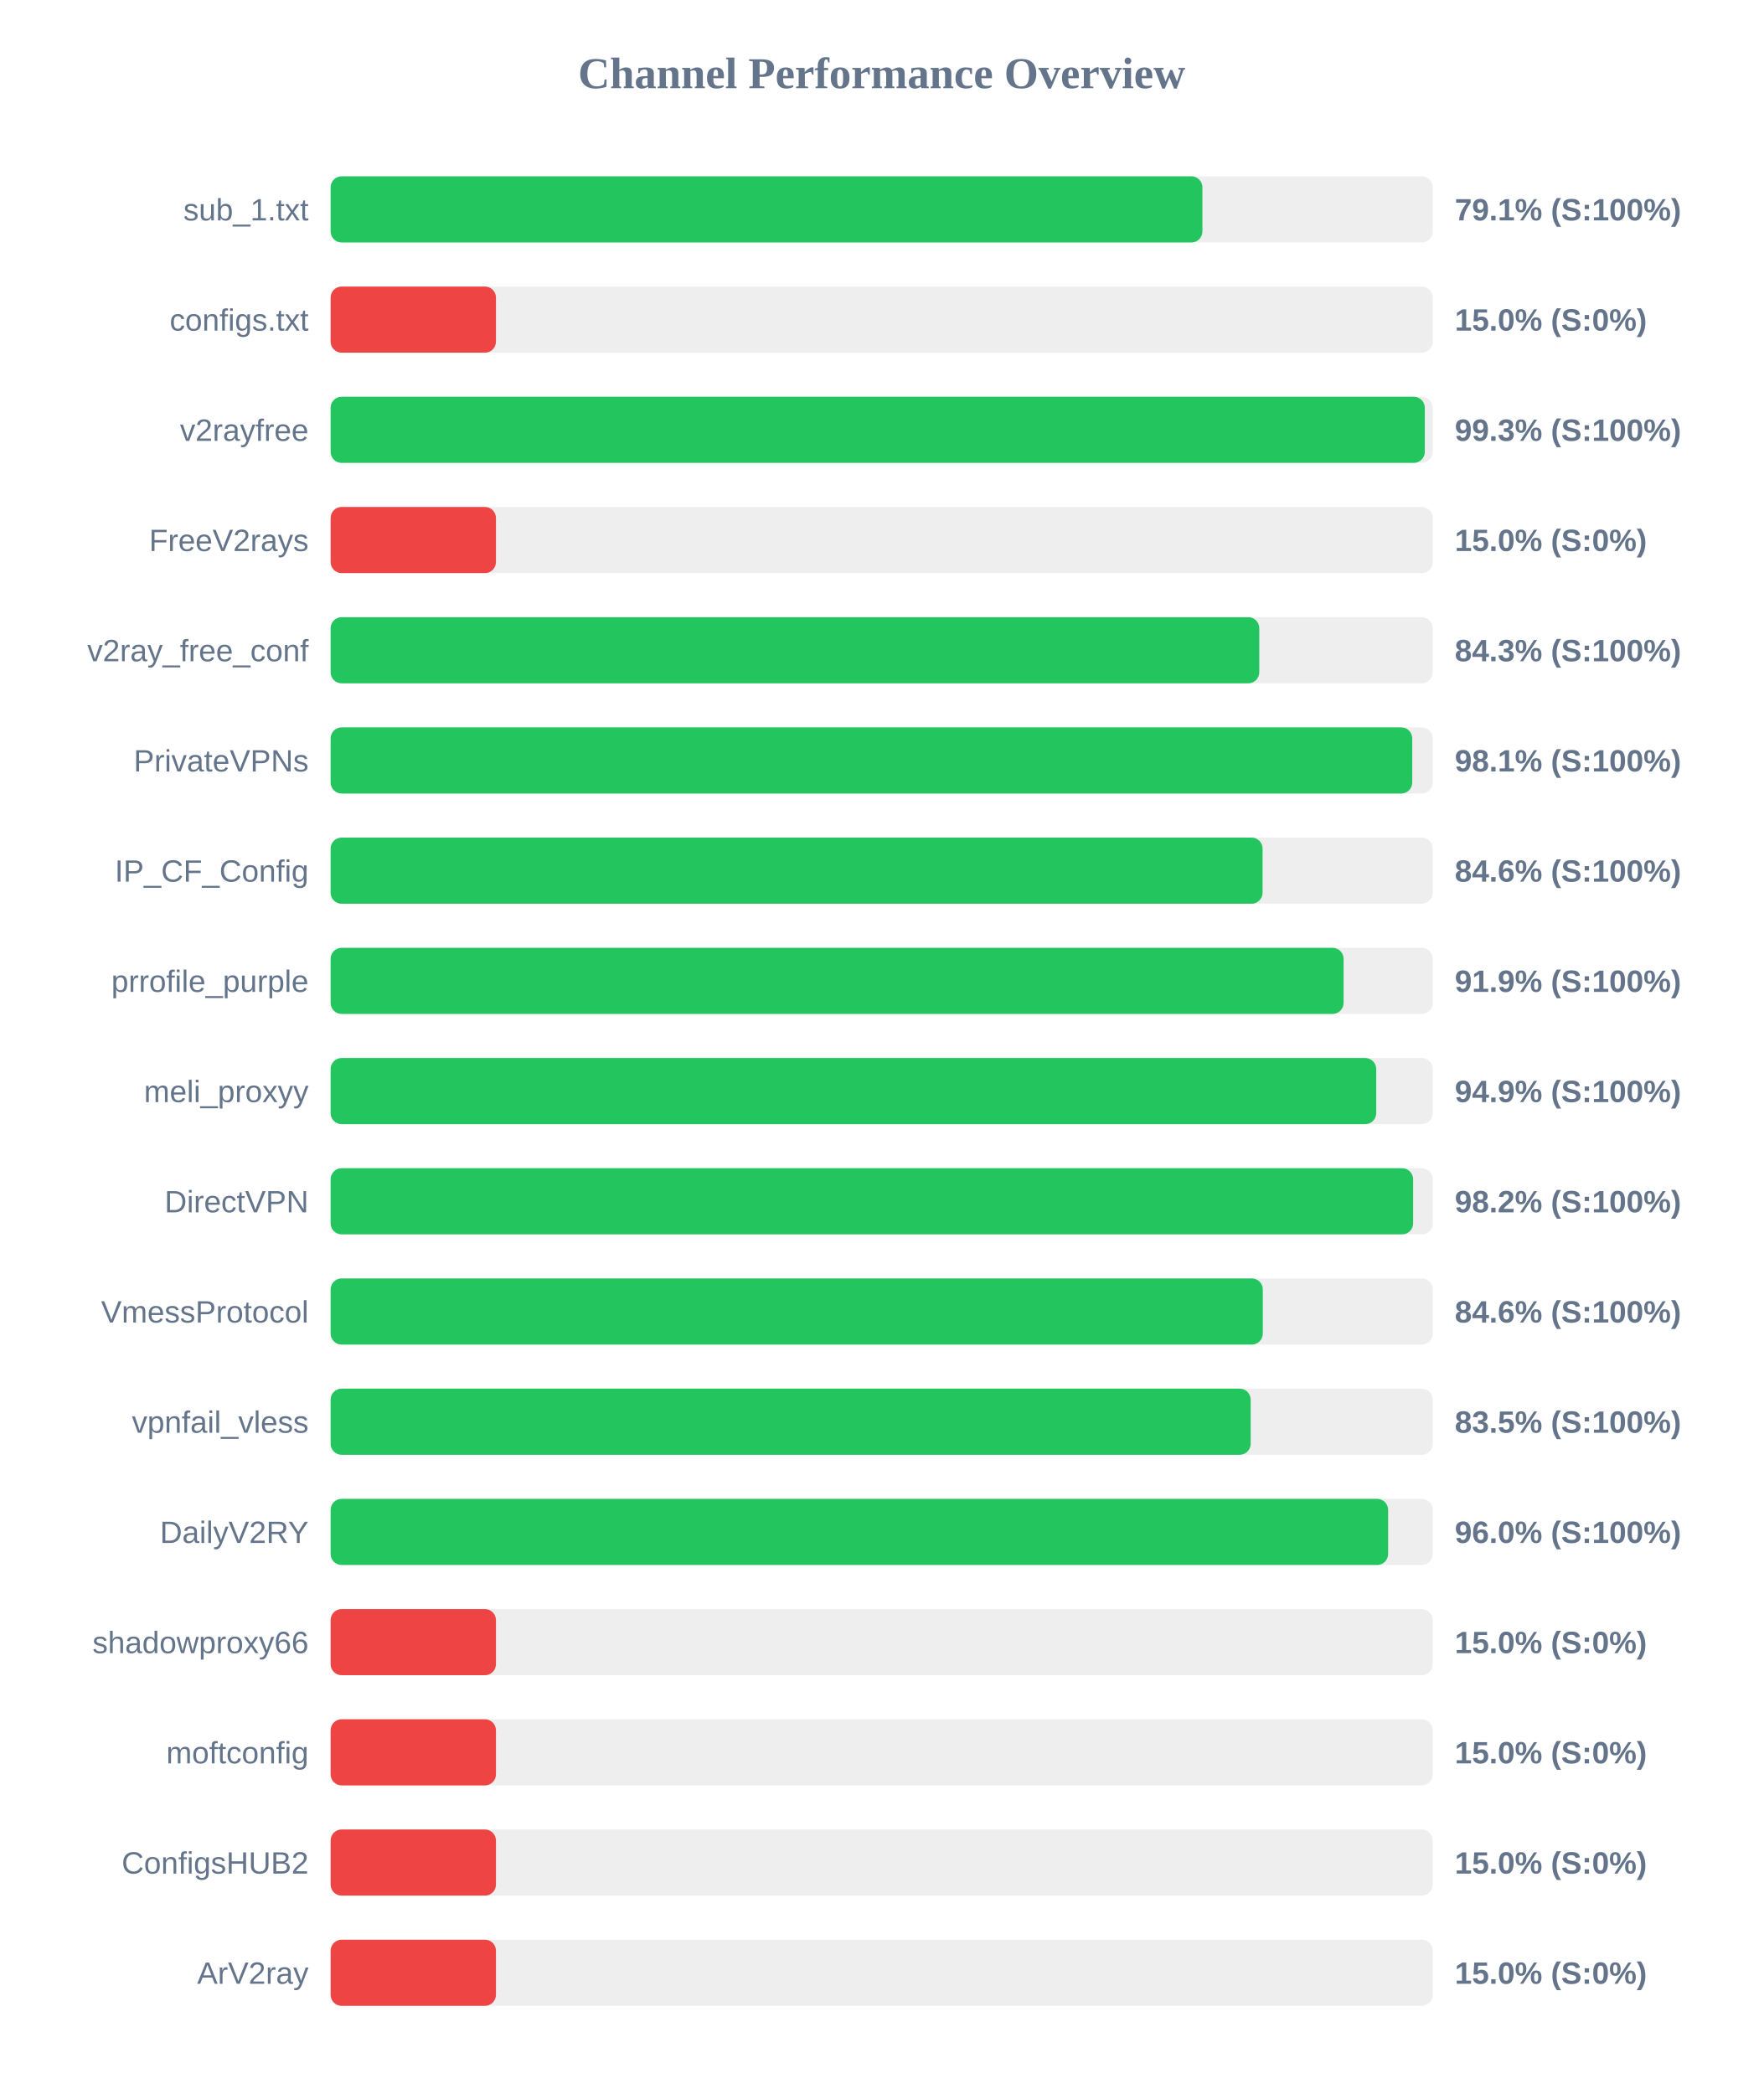
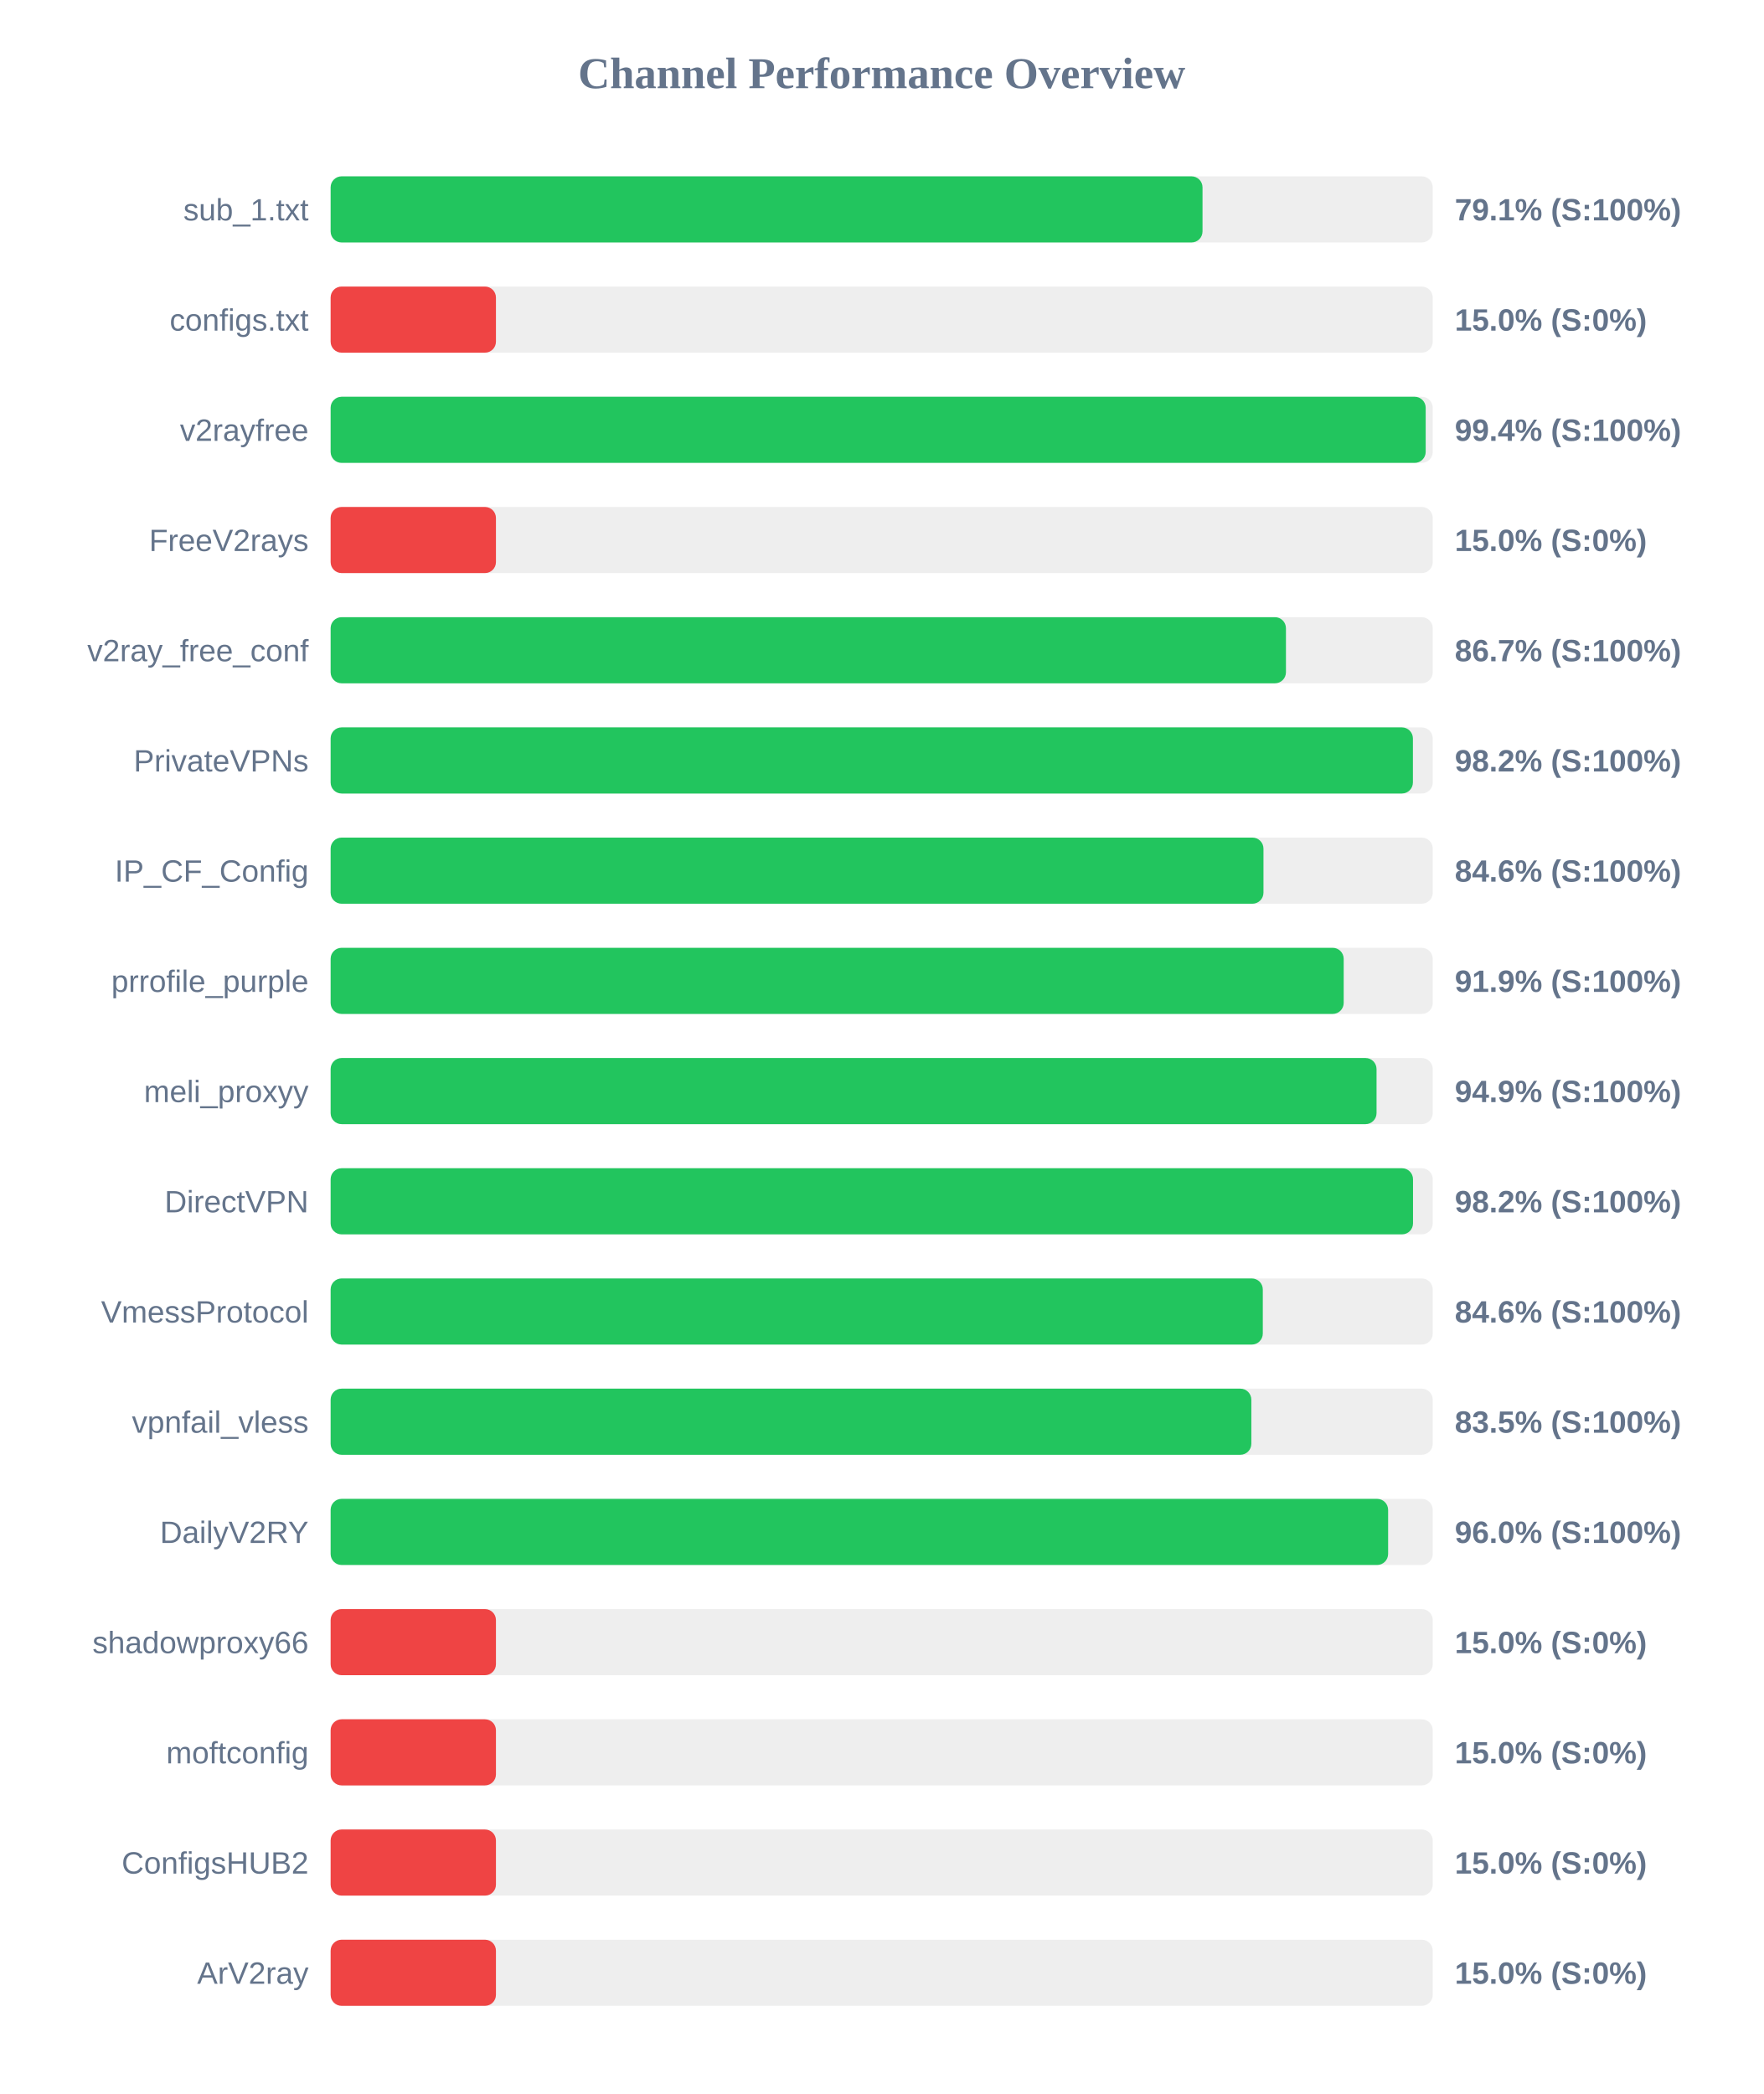
<svg xmlns="http://www.w3.org/2000/svg" width="800" height="950" version="1.1">
  <style>
        .row { font: 14px Arial; fill: #64748b; }
        .score { font: bold 14px Arial; fill: #64748b; }
    </style>
  <text x="400" y="40" text-anchor="middle" font-size="20px" font-weight="bold" fill="#64748b">Channel Performance Overview</text>
  <rect x="150" y="80" width="500" height="30" fill="#eee" rx="5" />
-   <rect x="150" y="80" width="395.5" height="30" fill="#22c55e" rx="5" />
+   <rect x="150" y="80" width="395.55" height="30" fill="#22c55e" rx="5" />
  <text x="140" y="100" text-anchor="end" class="row">sub_1.txt</text>
  <text x="660" y="100" text-anchor="start" class="score">79.1% (S:100%)</text>
  <rect x="150" y="130" width="500" height="30" fill="#eee" rx="5" />
  <rect x="150" y="130" width="75.0" height="30" fill="#ef4444" rx="5" />
  <text x="140" y="150" text-anchor="end" class="row">configs.txt</text>
  <text x="660" y="150" text-anchor="start" class="score">15.0% (S:0%)</text>
  <rect x="150" y="180" width="500" height="30" fill="#eee" rx="5" />
-   <rect x="150" y="180" width="496.4" height="30" fill="#22c55e" rx="5" />
+   <rect x="150" y="180" width="496.8" height="30" fill="#22c55e" rx="5" />
  <text x="140" y="200" text-anchor="end" class="row">v2rayfree</text>
-   <text x="660" y="200" text-anchor="start" class="score">99.3% (S:100%)</text>
+   <text x="660" y="200" text-anchor="start" class="score">99.4% (S:100%)</text>
  <rect x="150" y="230" width="500" height="30" fill="#eee" rx="5" />
  <rect x="150" y="230" width="75.0" height="30" fill="#ef4444" rx="5" />
  <text x="140" y="250" text-anchor="end" class="row">FreeV2rays</text>
  <text x="660" y="250" text-anchor="start" class="score">15.0% (S:0%)</text>
  <rect x="150" y="280" width="500" height="30" fill="#eee" rx="5" />
-   <rect x="150" y="280" width="421.3" height="30" fill="#22c55e" rx="5" />
+   <rect x="150" y="280" width="433.4" height="30" fill="#22c55e" rx="5" />
  <text x="140" y="300" text-anchor="end" class="row">v2ray_free_conf</text>
-   <text x="660" y="300" text-anchor="start" class="score">84.3% (S:100%)</text>
+   <text x="660" y="300" text-anchor="start" class="score">86.7% (S:100%)</text>
  <rect x="150" y="330" width="500" height="30" fill="#eee" rx="5" />
-   <rect x="150" y="330" width="490.7" height="30" fill="#22c55e" rx="5" />
+   <rect x="150" y="330" width="491.0" height="30" fill="#22c55e" rx="5" />
  <text x="140" y="350" text-anchor="end" class="row">PrivateVPNs</text>
-   <text x="660" y="350" text-anchor="start" class="score">98.1% (S:100%)</text>
+   <text x="660" y="350" text-anchor="start" class="score">98.2% (S:100%)</text>
  <rect x="150" y="380" width="500" height="30" fill="#eee" rx="5" />
-   <rect x="150" y="380" width="422.8" height="30" fill="#22c55e" rx="5" />
+   <rect x="150" y="380" width="423.2" height="30" fill="#22c55e" rx="5" />
  <text x="140" y="400" text-anchor="end" class="row">IP_CF_Config</text>
  <text x="660" y="400" text-anchor="start" class="score">84.6% (S:100%)</text>
  <rect x="150" y="430" width="500" height="30" fill="#eee" rx="5" />
-   <rect x="150" y="430" width="459.55" height="30" fill="#22c55e" rx="5" />
+   <rect x="150" y="430" width="459.6" height="30" fill="#22c55e" rx="5" />
  <text x="140" y="450" text-anchor="end" class="row">prrofile_purple</text>
  <text x="660" y="450" text-anchor="start" class="score">91.9% (S:100%)</text>
  <rect x="150" y="480" width="500" height="30" fill="#eee" rx="5" />
-   <rect x="150" y="480" width="474.35" height="30" fill="#22c55e" rx="5" />
+   <rect x="150" y="480" width="474.5" height="30" fill="#22c55e" rx="5" />
  <text x="140" y="500" text-anchor="end" class="row">meli_proxyy</text>
  <text x="660" y="500" text-anchor="start" class="score">94.9% (S:100%)</text>
  <rect x="150" y="530" width="500" height="30" fill="#eee" rx="5" />
-   <rect x="150" y="530" width="491.1" height="30" fill="#22c55e" rx="5" />
+   <rect x="150" y="530" width="491.05" height="30" fill="#22c55e" rx="5" />
  <text x="140" y="550" text-anchor="end" class="row">DirectVPN</text>
  <text x="660" y="550" text-anchor="start" class="score">98.2% (S:100%)</text>
  <rect x="150" y="580" width="500" height="30" fill="#eee" rx="5" />
  <rect x="150" y="580" width="422.9" height="30" fill="#22c55e" rx="5" />
  <text x="140" y="600" text-anchor="end" class="row">VmessProtocol</text>
  <text x="660" y="600" text-anchor="start" class="score">84.6% (S:100%)</text>
  <rect x="150" y="630" width="500" height="30" fill="#eee" rx="5" />
-   <rect x="150" y="630" width="417.4" height="30" fill="#22c55e" rx="5" />
+   <rect x="150" y="630" width="417.7" height="30" fill="#22c55e" rx="5" />
  <text x="140" y="650" text-anchor="end" class="row">vpnfail_vless</text>
  <text x="660" y="650" text-anchor="start" class="score">83.5% (S:100%)</text>
  <rect x="150" y="680" width="500" height="30" fill="#eee" rx="5" />
  <rect x="150" y="680" width="479.75" height="30" fill="#22c55e" rx="5" />
  <text x="140" y="700" text-anchor="end" class="row">DailyV2RY</text>
  <text x="660" y="700" text-anchor="start" class="score">96.0% (S:100%)</text>
  <rect x="150" y="730" width="500" height="30" fill="#eee" rx="5" />
  <rect x="150" y="730" width="75.0" height="30" fill="#ef4444" rx="5" />
  <text x="140" y="750" text-anchor="end" class="row">shadowproxy66</text>
  <text x="660" y="750" text-anchor="start" class="score">15.0% (S:0%)</text>
  <rect x="150" y="780" width="500" height="30" fill="#eee" rx="5" />
  <rect x="150" y="780" width="75.0" height="30" fill="#ef4444" rx="5" />
  <text x="140" y="800" text-anchor="end" class="row">moftconfig</text>
  <text x="660" y="800" text-anchor="start" class="score">15.0% (S:0%)</text>
  <rect x="150" y="830" width="500" height="30" fill="#eee" rx="5" />
  <rect x="150" y="830" width="75.0" height="30" fill="#ef4444" rx="5" />
  <text x="140" y="850" text-anchor="end" class="row">ConfigsHUB2</text>
  <text x="660" y="850" text-anchor="start" class="score">15.0% (S:0%)</text>
  <rect x="150" y="880" width="500" height="30" fill="#eee" rx="5" />
  <rect x="150" y="880" width="75.0" height="30" fill="#ef4444" rx="5" />
  <text x="140" y="900" text-anchor="end" class="row">ArV2ray</text>
  <text x="660" y="900" text-anchor="start" class="score">15.0% (S:0%)</text>
</svg>
